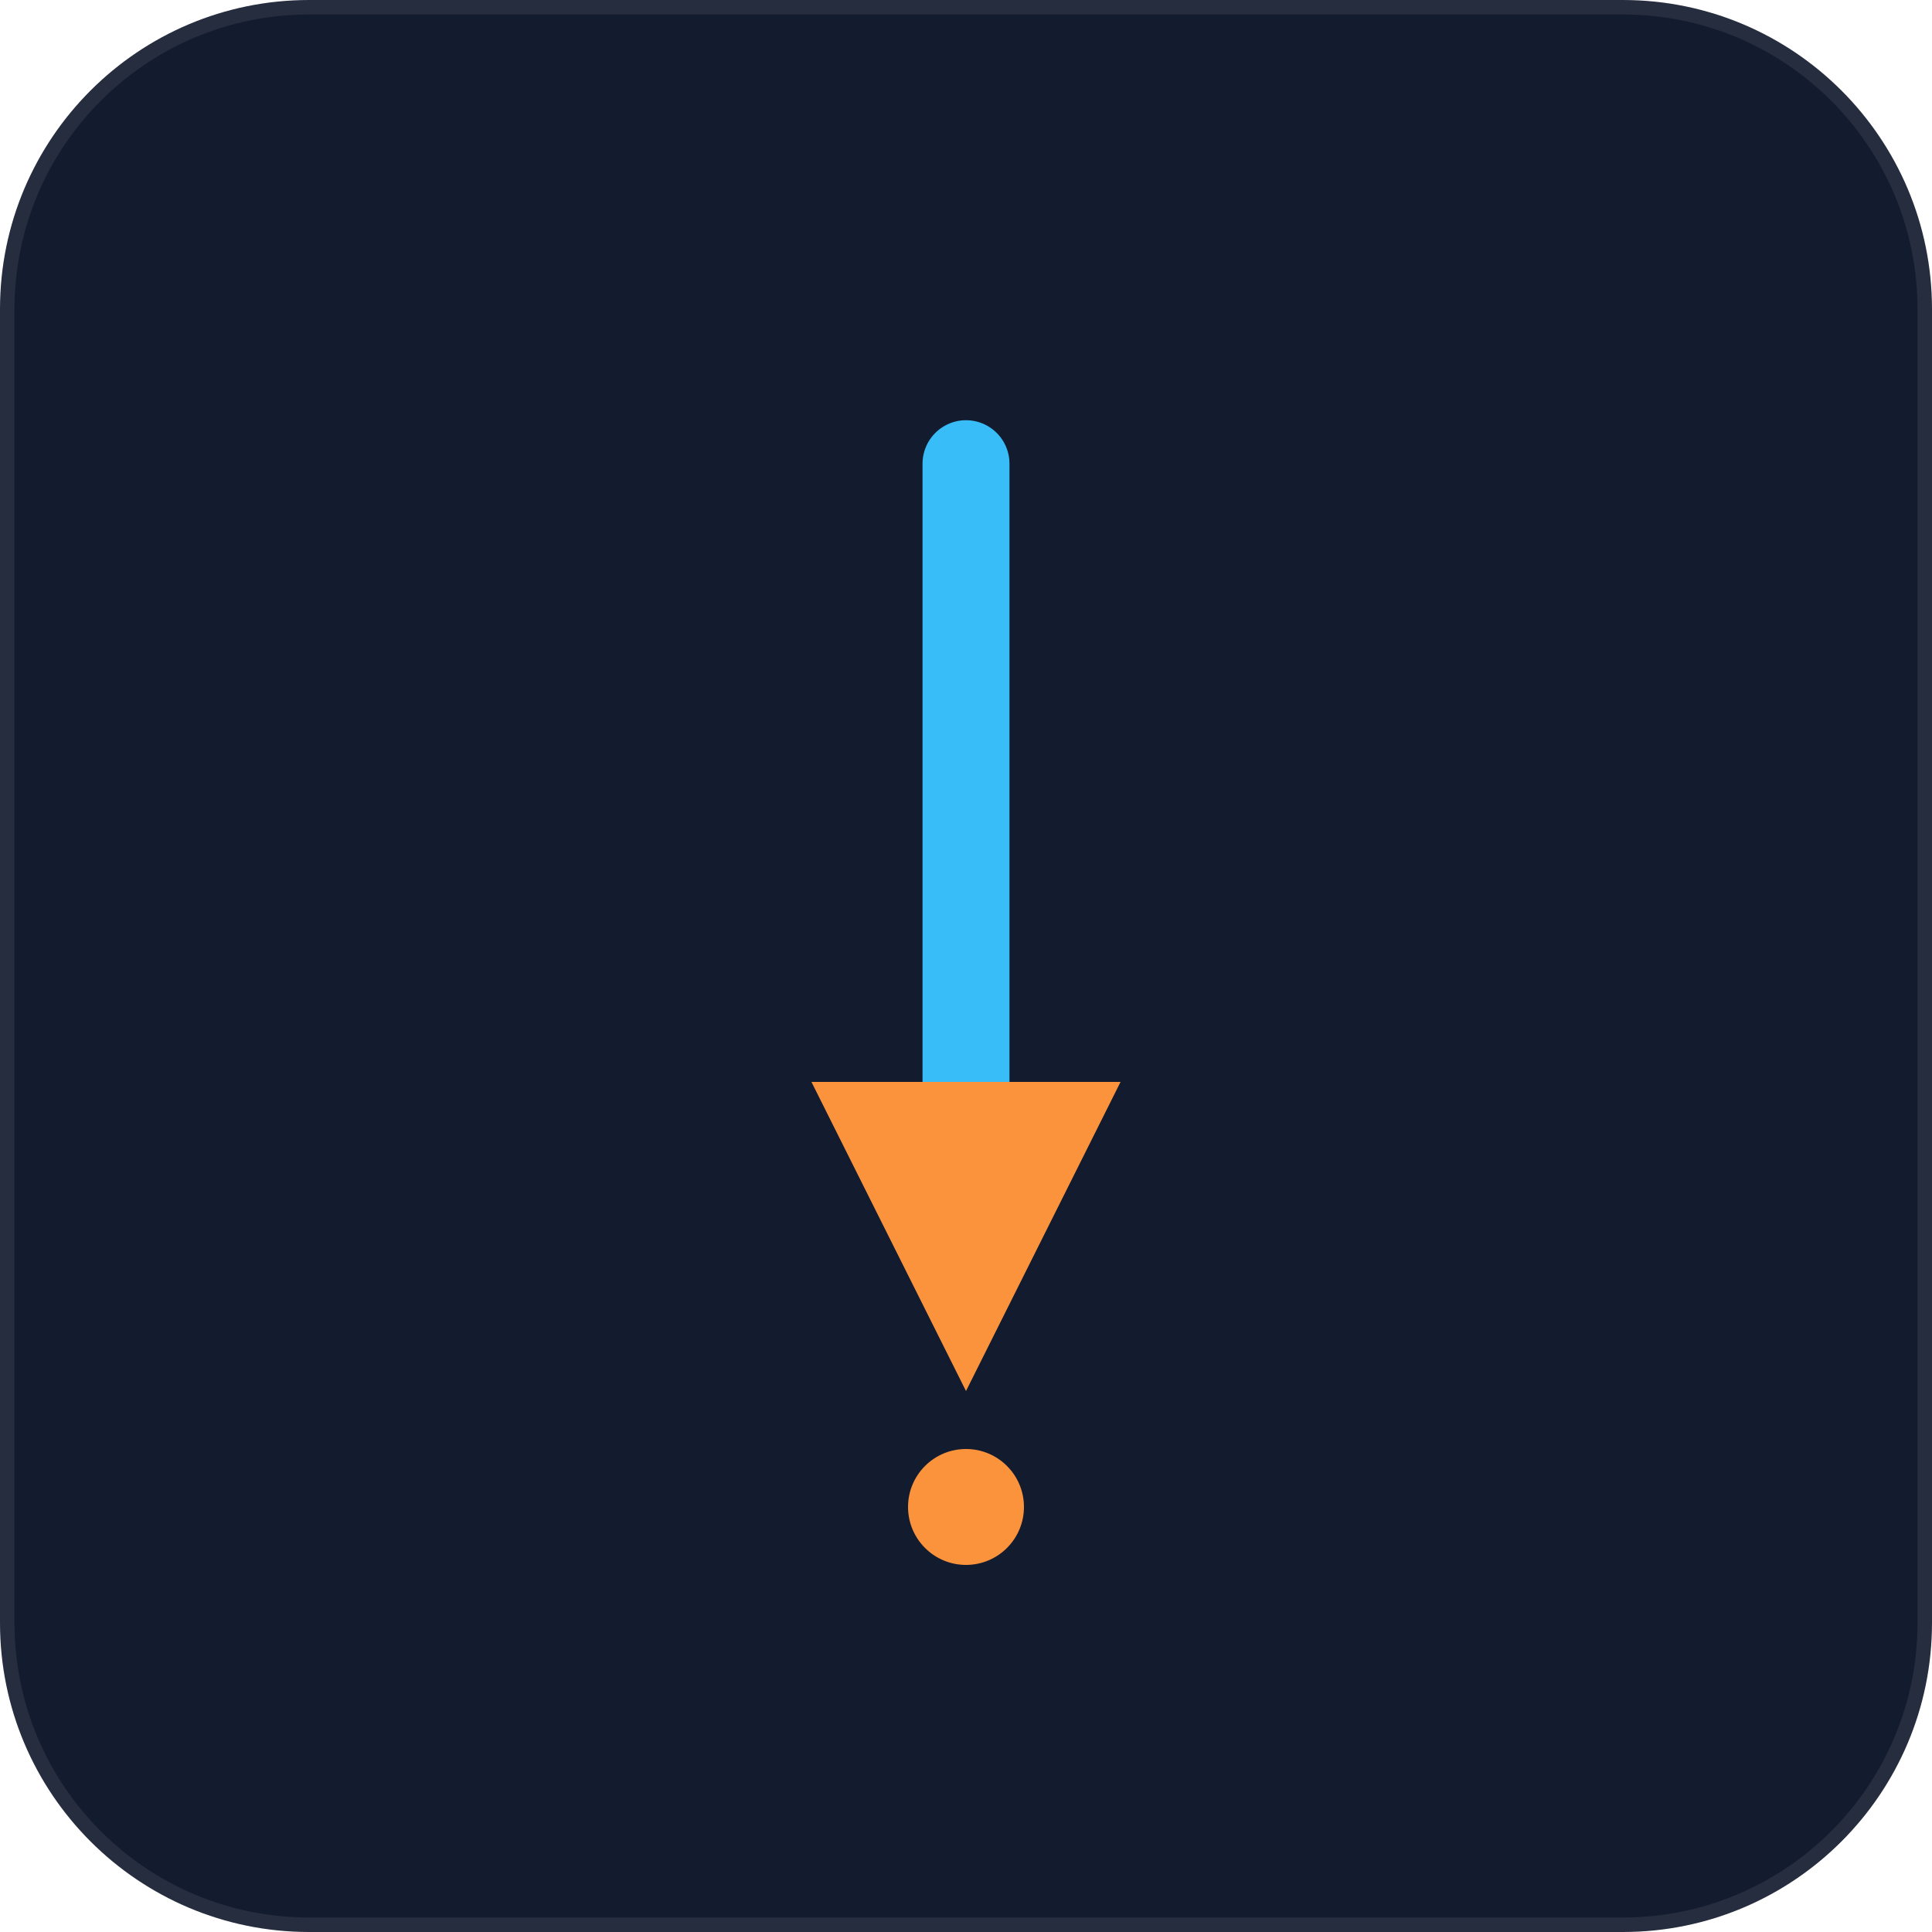
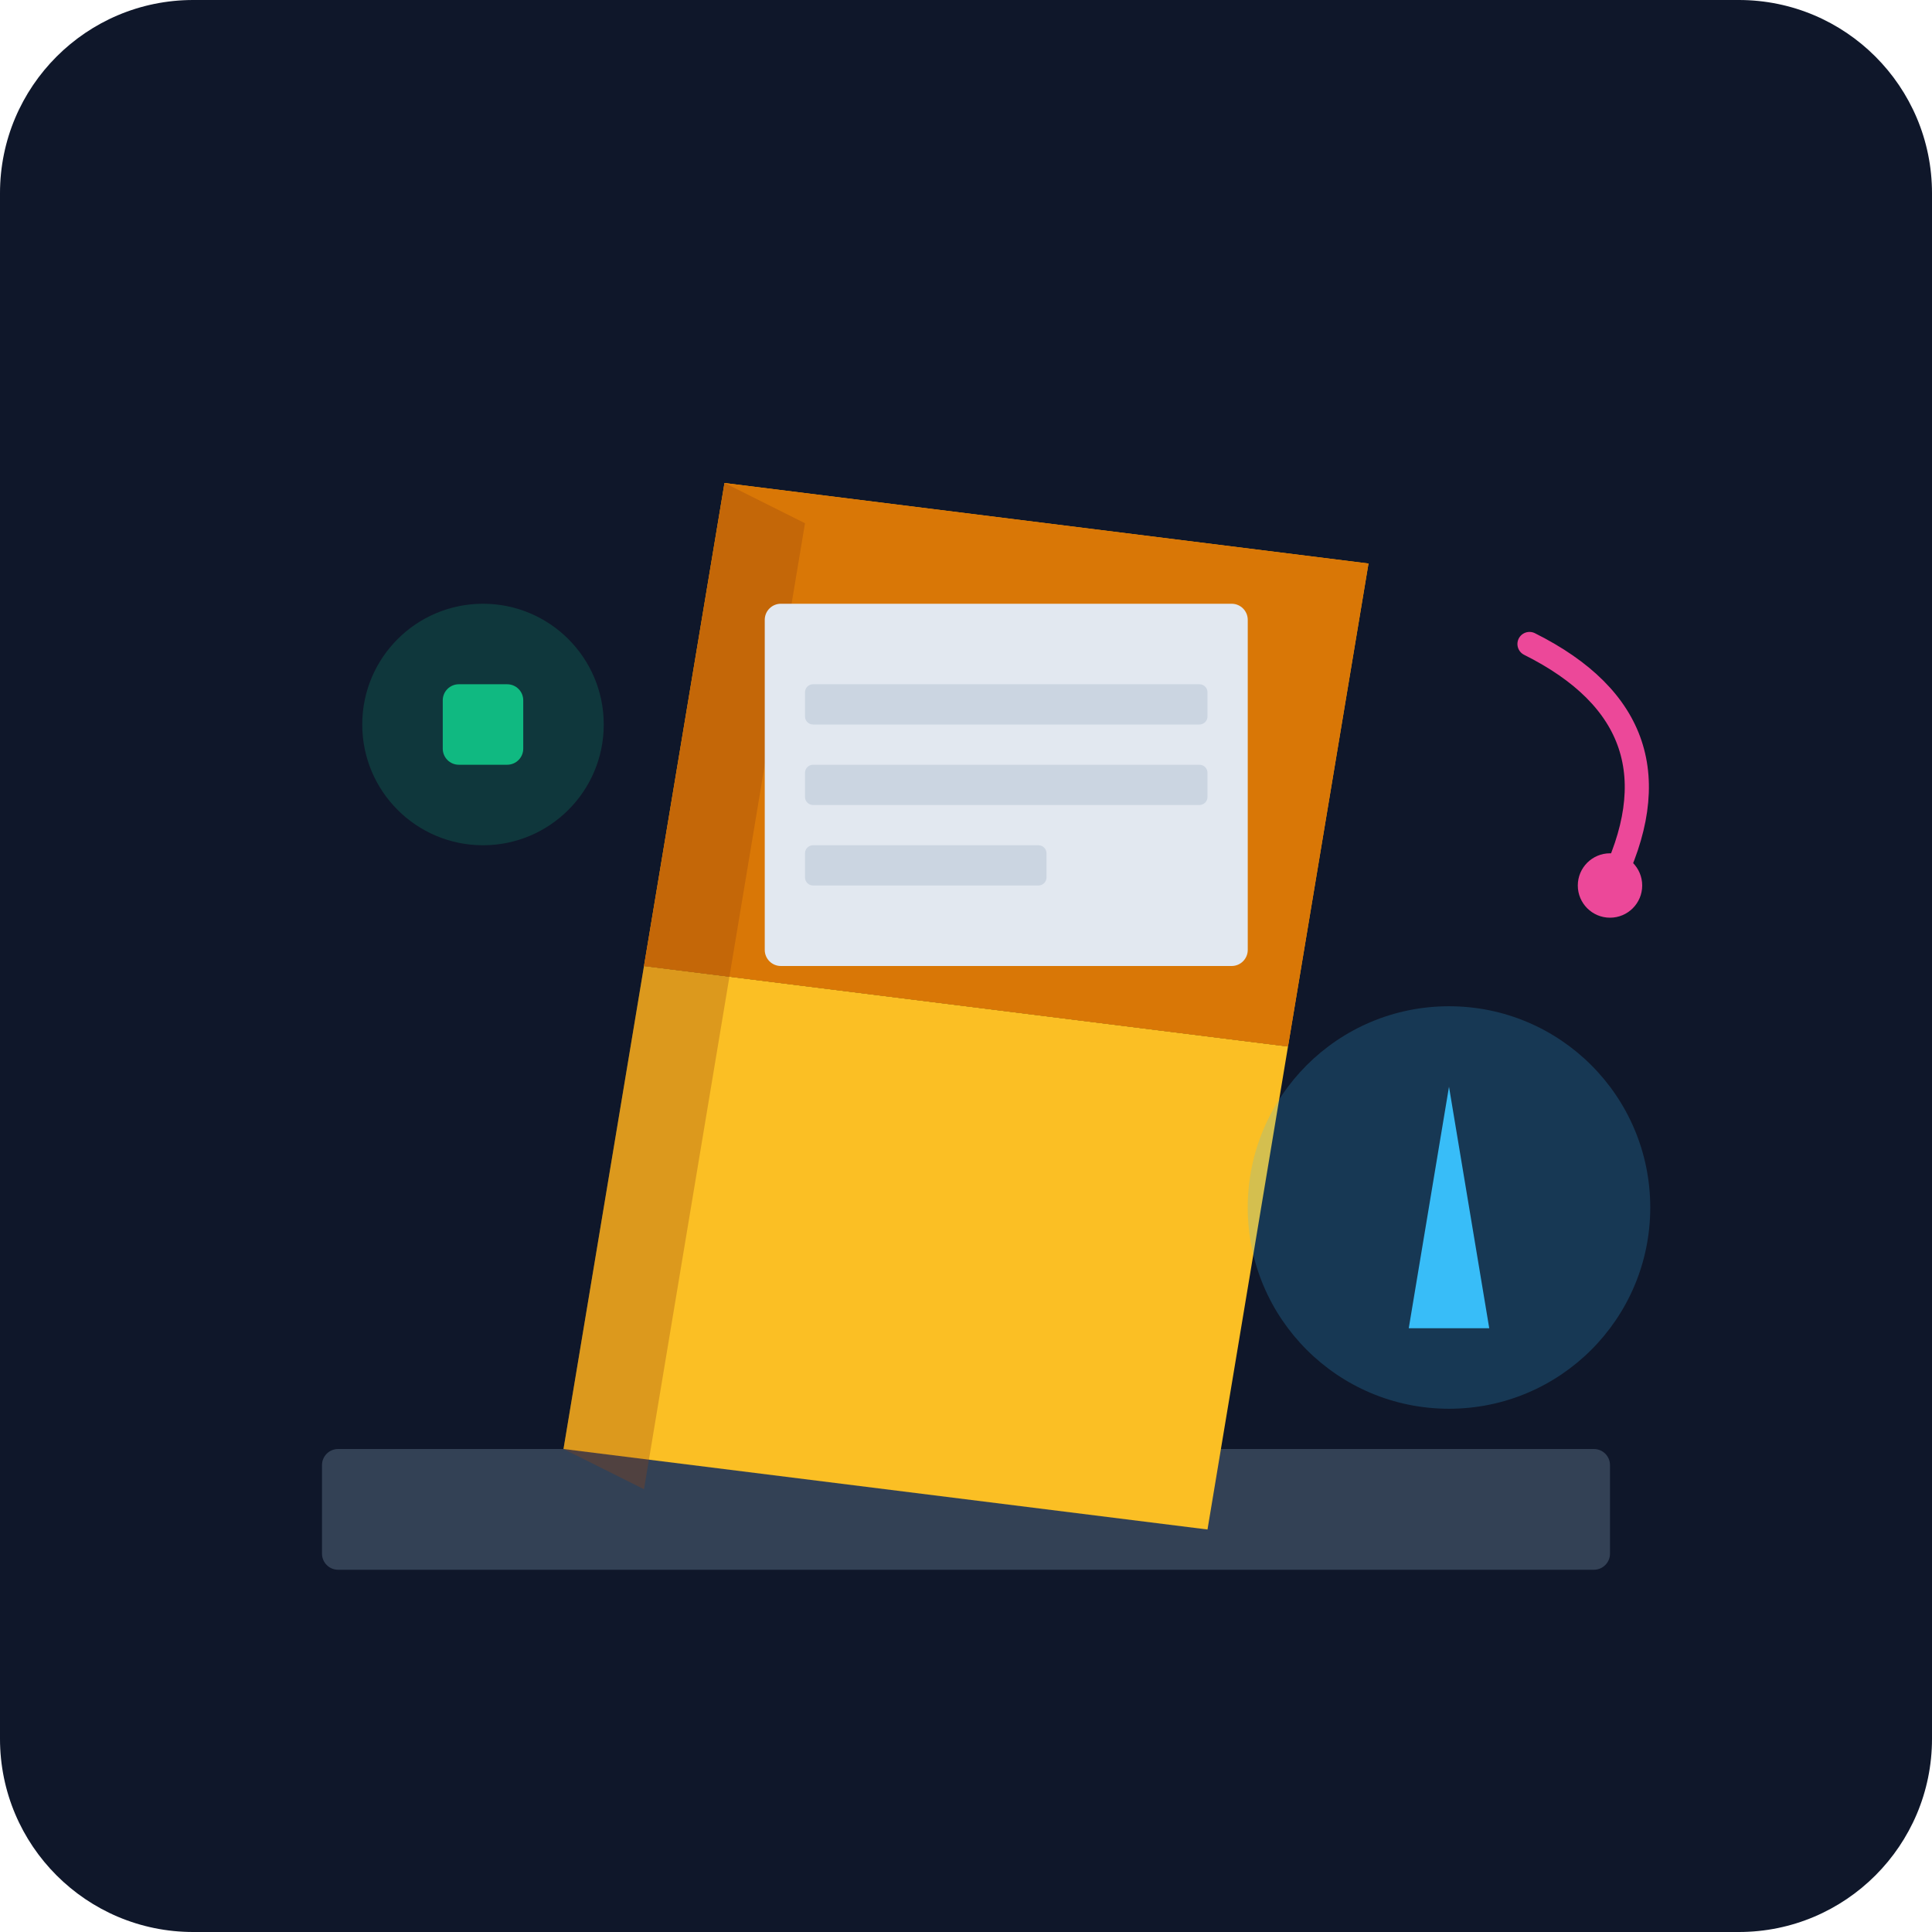
- <svg xmlns="http://www.w3.org/2000/svg" viewBox="0 0 100 100" fill="none">
-   <rect width="100" height="100" rx="16" fill="#131b2e" stroke="rgba(255,255,255,0.08)" stroke-width="1.5" />
-   <line x1="50" y1="24" x2="50" y2="64" stroke="#38bdf8" stroke-width="4.5" stroke-linecap="round" />
-   <polygon points="42,56 50,72 58,56" fill="#fb923c" />
-   <circle cx="50" cy="78" r="3" fill="#fb923c" />
+ <svg xmlns="http://www.w3.org/2000/svg" viewBox="0 0 240 240">
+   <defs>
+     <linearGradient id="bgGrad" x1="0" y1="0" x2="0" y2="240">
+       <stop offset="0%" stop-color="#0f172a" />
+       <stop offset="100%" stop-color="#1e293b" />
+     </linearGradient>
+   </defs>
+   <rect width="240" height="240" rx="24" fill="url(#bgGrad)" />
+   <rect x="40" y="180" width="160" height="15" rx="2" fill="#334155" />
+   <path d="M70 180 L80 120 L160 130 L150 190 Z" fill="#fbbf24" />
+   <path d="M80 120 L160 130 L170 70 L90 60 Z" fill="#f59e0b" />
+   <path d="M90 60 L170 70 L160 130 L80 120 Z" fill="#d97706" />
+   <path d="M70 180 L90 60 L100 65 L80 185 Z" fill="#92400e" opacity="0.3" />
+   <rect x="95" y="75" width="60" height="45" rx="2" fill="#e2e8f0" />
+   <rect x="100" y="85" width="50" height="5" rx="1" fill="#cbd5e1" />
+   <rect x="100" y="95" width="50" height="5" rx="1" fill="#cbd5e1" />
+   <rect x="100" y="105" width="30" height="5" rx="1" fill="#cbd5e1" />
+   <circle cx="180" cy="150" r="25" fill="#38bdf8" opacity="0.2" />
+   <path d="M180 135 L185 165 L175 165 Z" fill="#38bdf8" />
+   <circle cx="60" cy="90" r="15" fill="#10b981" opacity="0.2" />
+   <rect x="55" y="85" width="10" height="10" rx="2" fill="#10b981" />
+   <path d="M190 80 Q210 90 200 110" stroke="#ec4899" stroke-width="3" fill="none" stroke-linecap="round" />
+   <circle cx="200" cy="110" r="4" fill="#ec4899" />
</svg>
